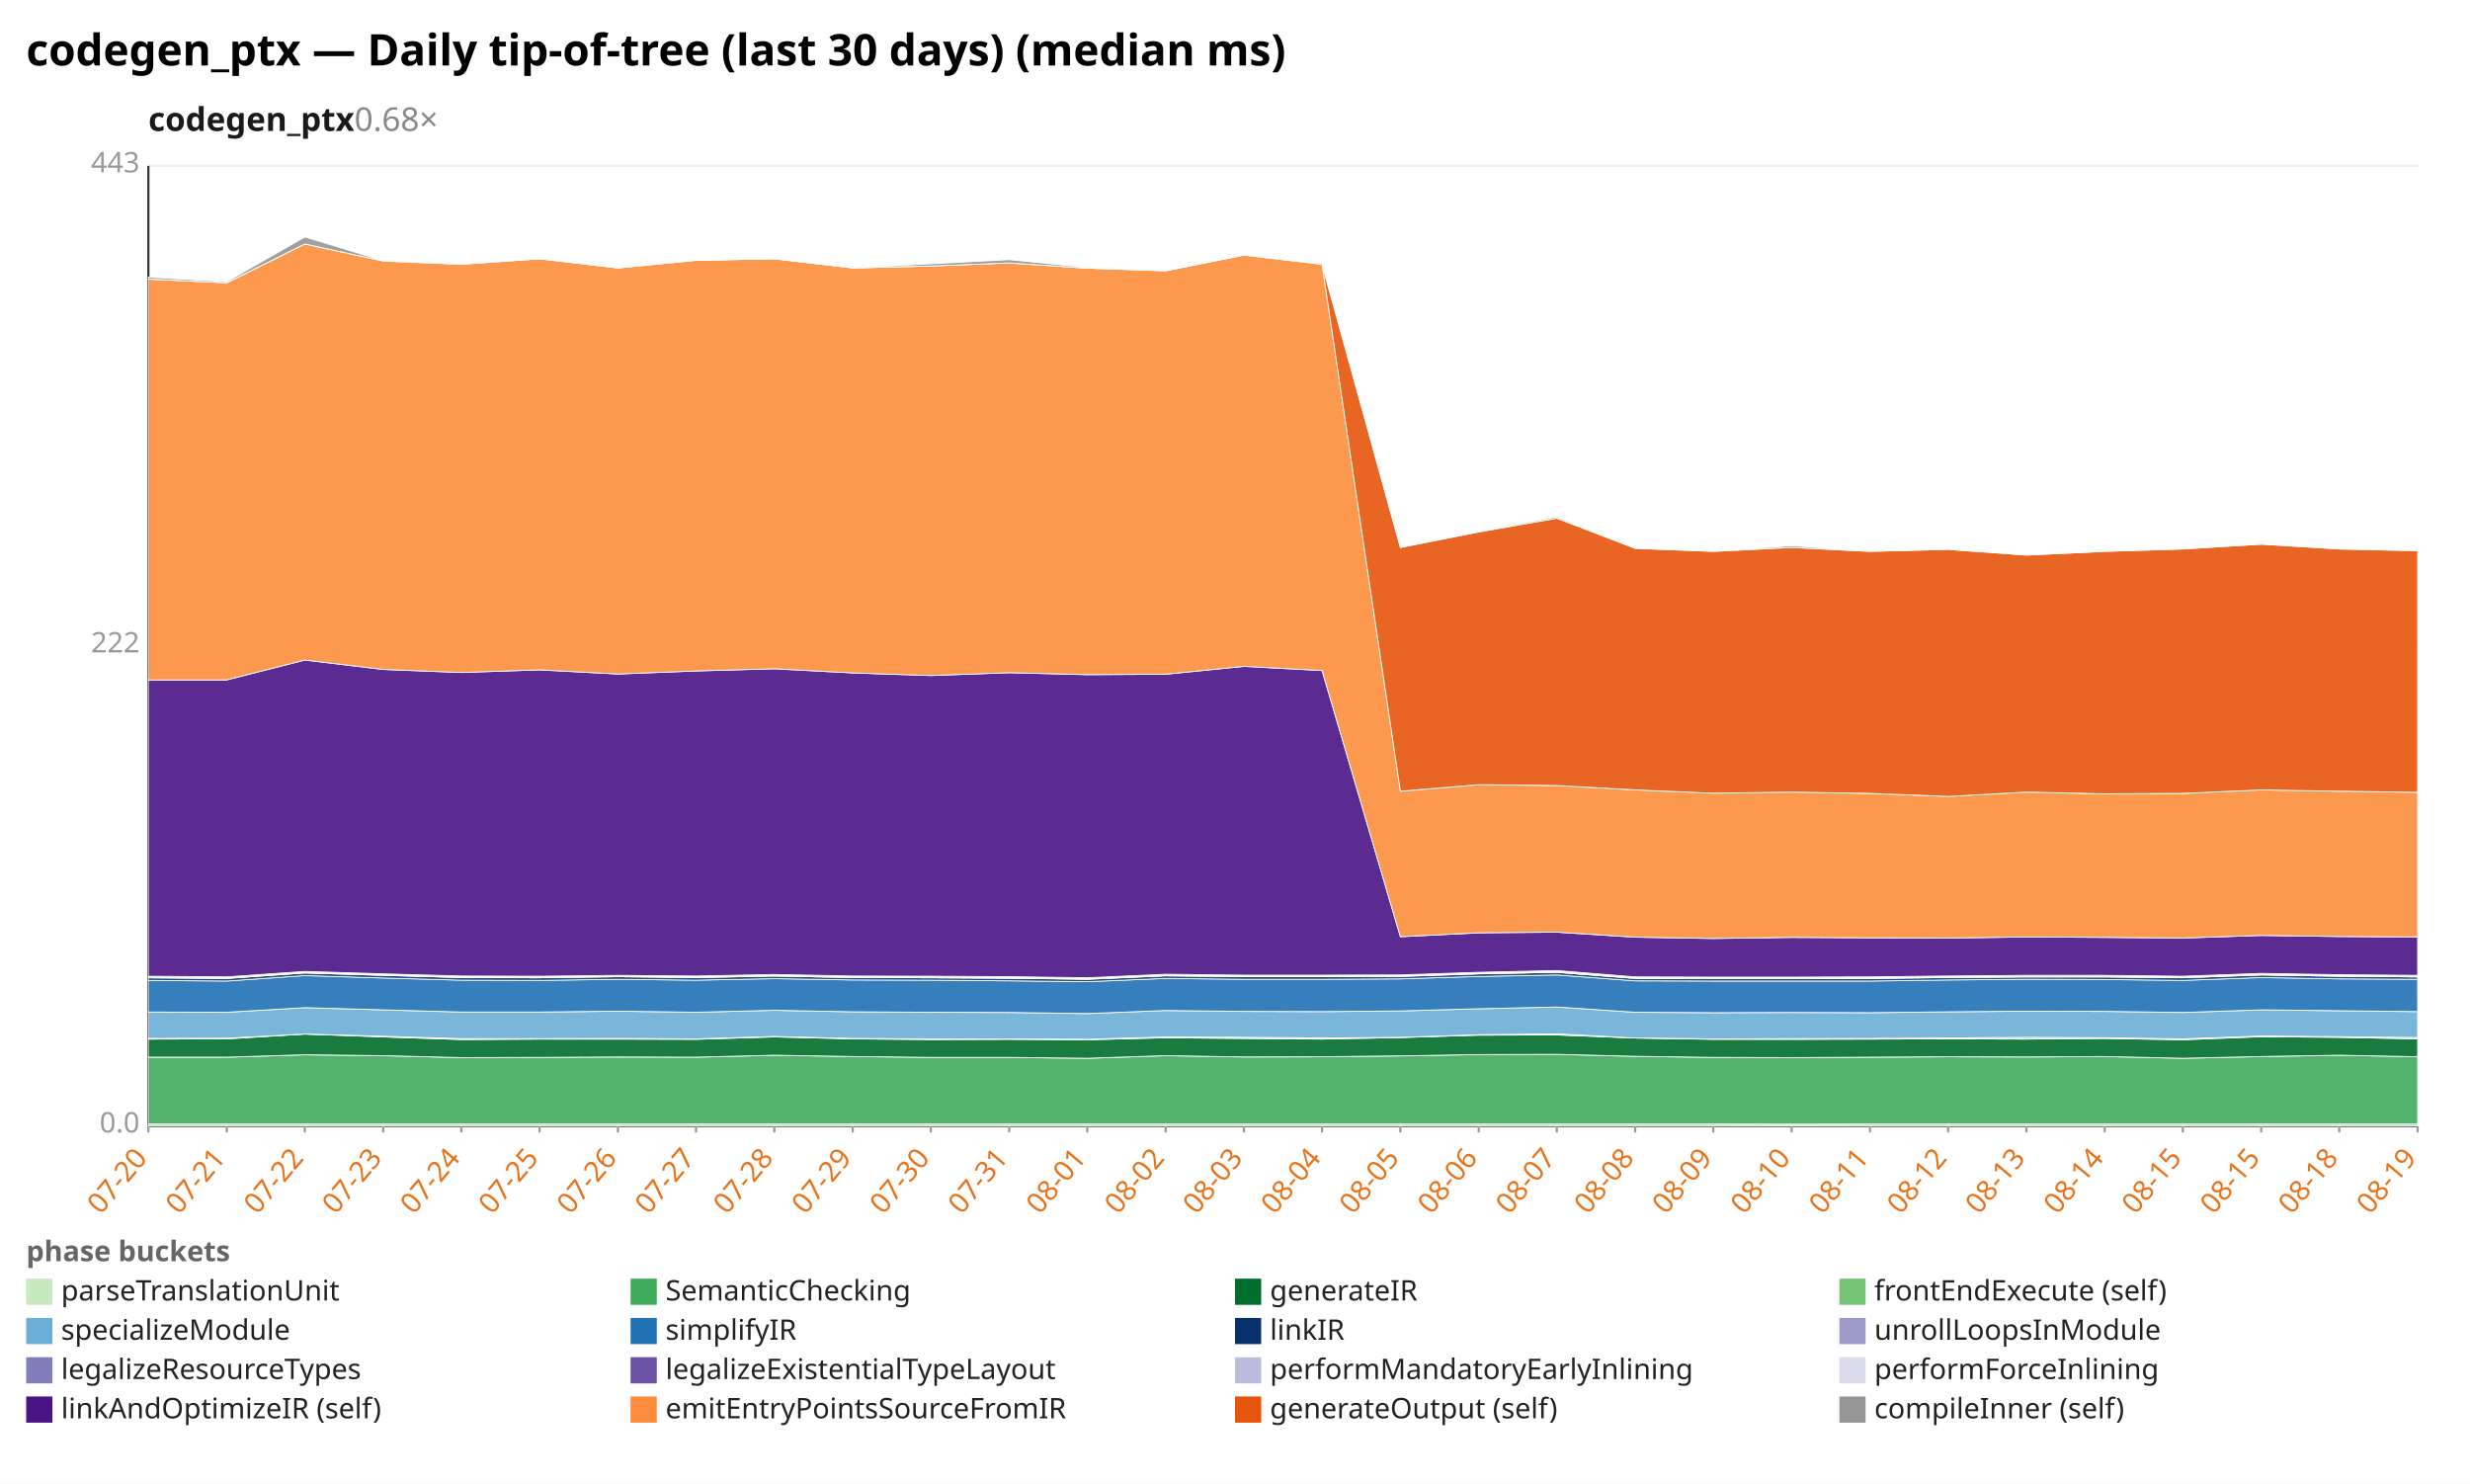
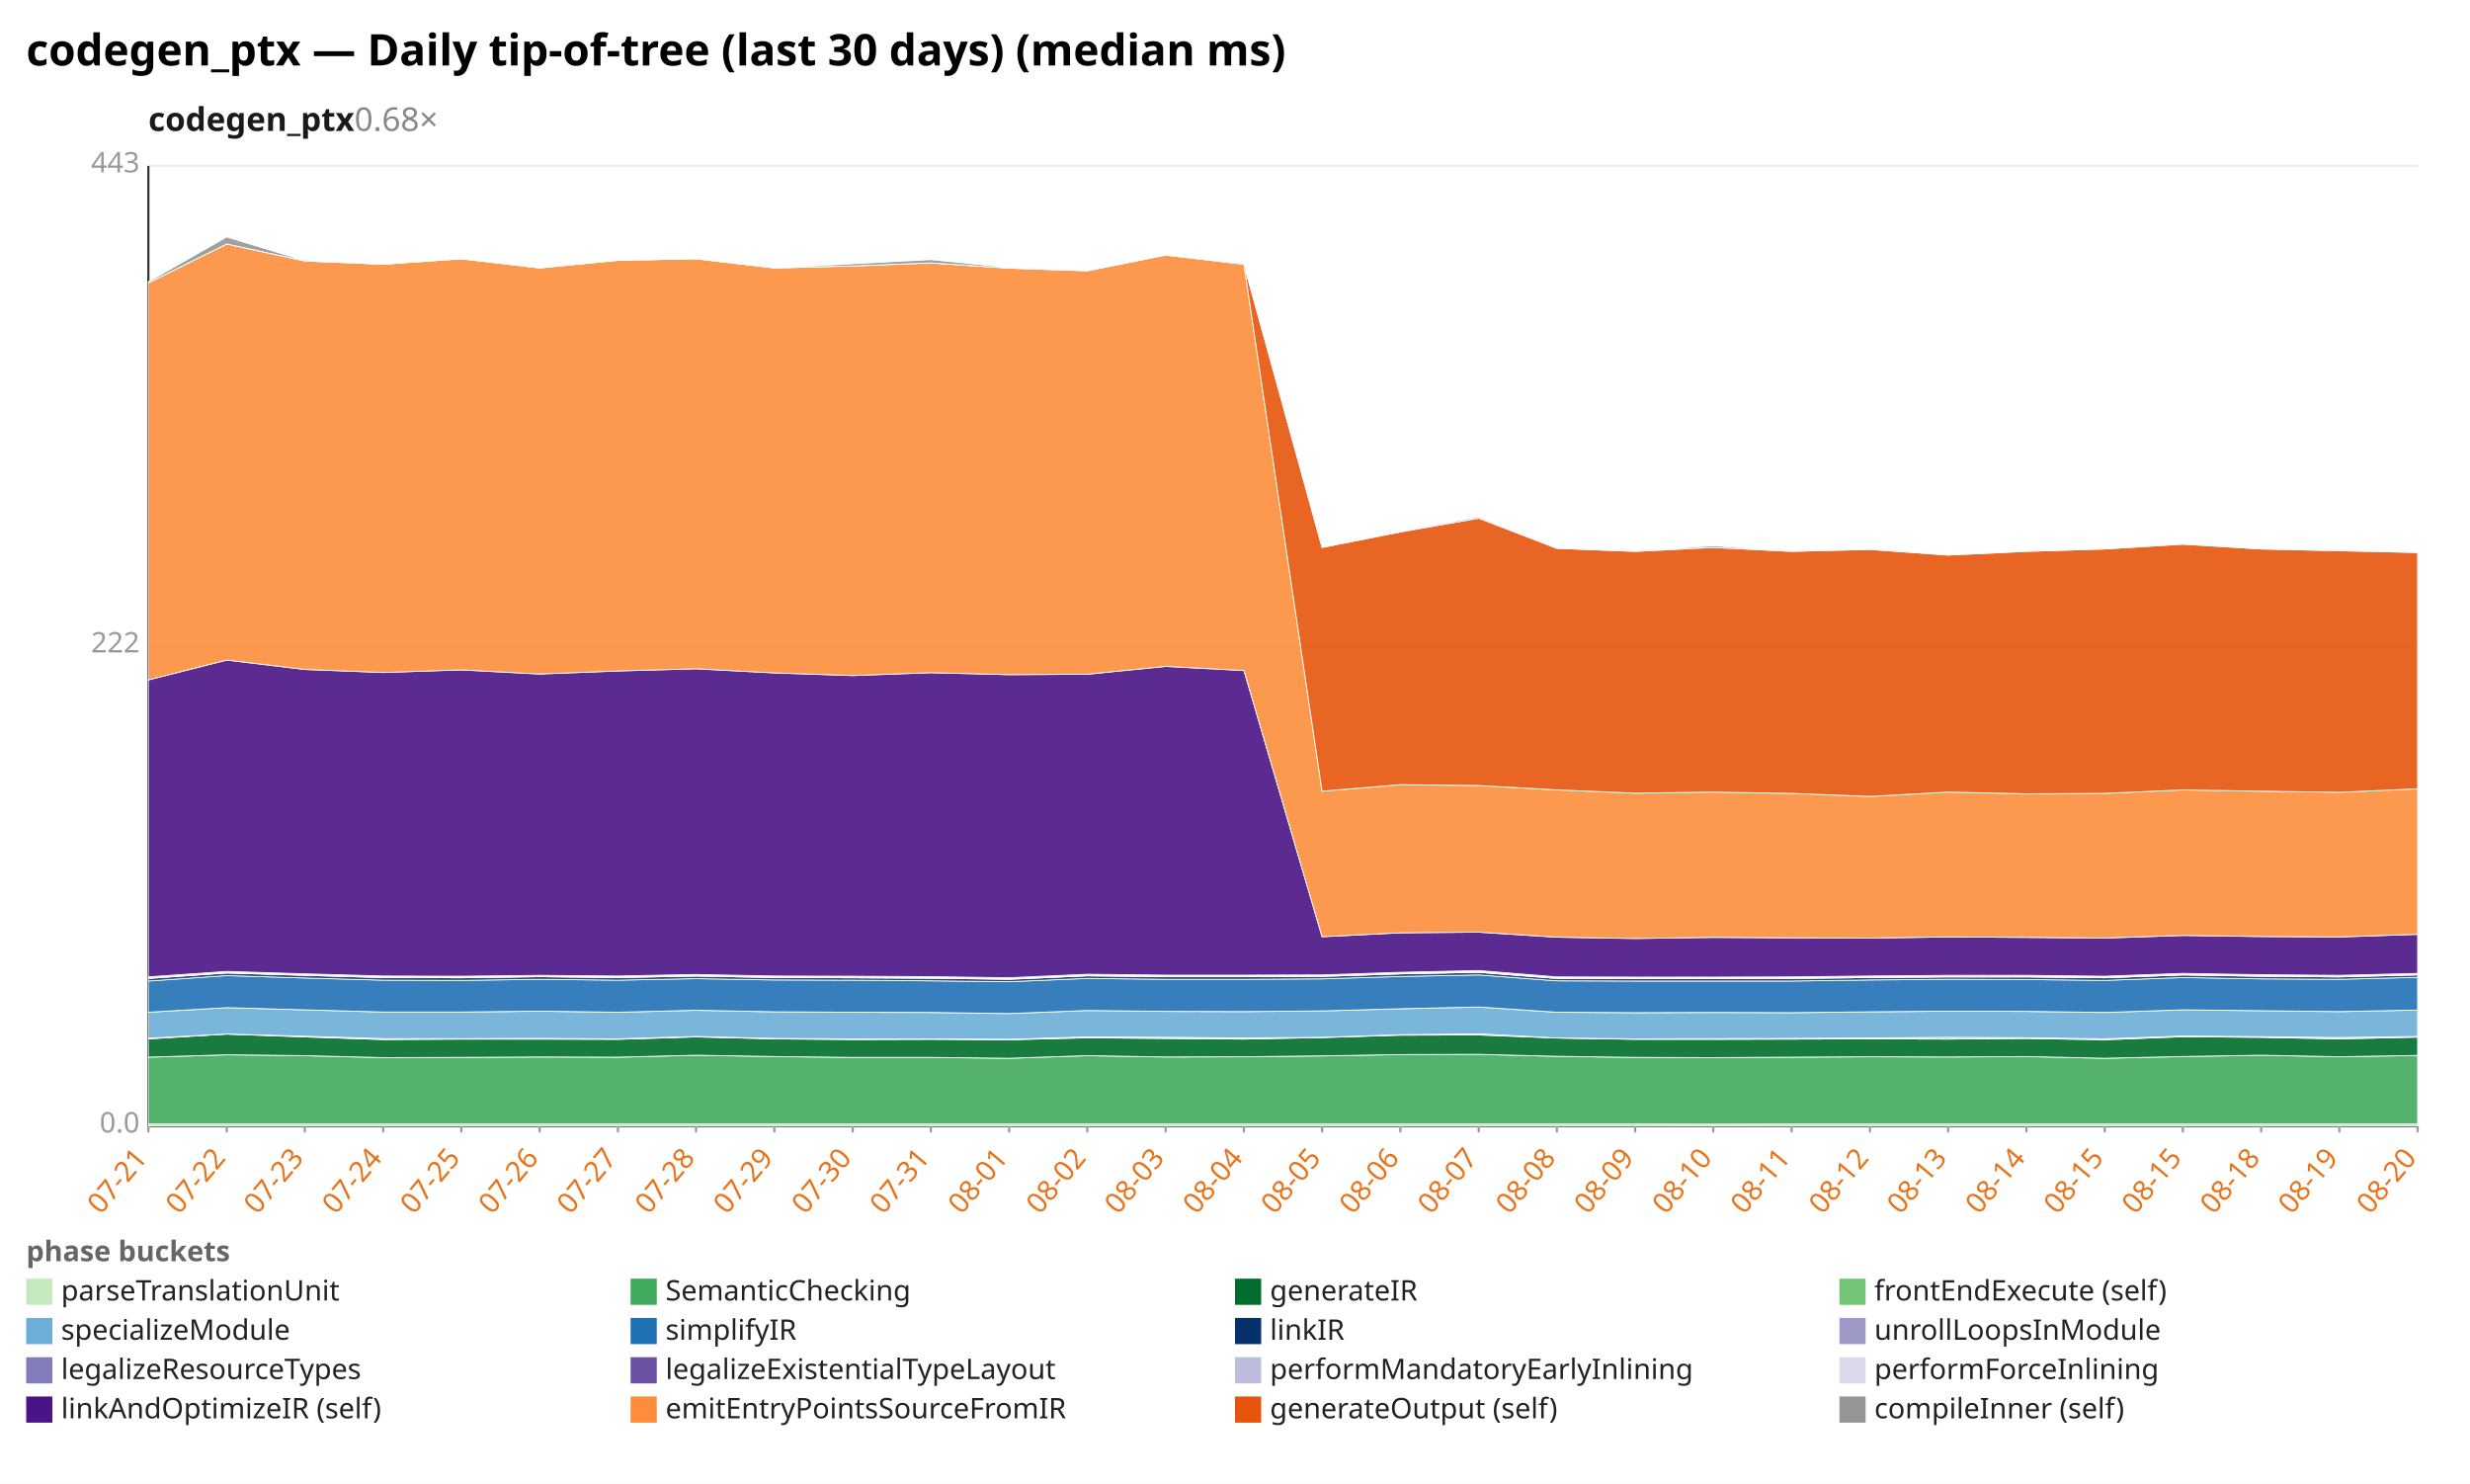
<svg xmlns="http://www.w3.org/2000/svg" width="1132" height="680" viewBox="0 0 1132 680" preserveAspectRatio="xMidYMid meet" font-family="sans-serif" font-size="13">
  <rect width="1132" height="680" fill="white" />
  <text x="12" y="30" font-size="20" font-weight="bold">codegen_ptx — Daily tip-of-tree (last 30 days) (median ms)</text>
  <text x="68" y="60" font-size="15" font-weight="600" fill="#1a1a1a">codegen_ptx<tspan fill="#888" font-weight="400" text-decoration="none">  0.68×</tspan>
  </text>
  <line x1="68.0" y1="516.0" x2="1108.0" y2="516.0" stroke="#eee" />
  <text x="64.0" y="519.0" text-anchor="end" fill="#999">0.0</text>
  <line x1="68.0" y1="296.0" x2="1108.0" y2="296.0" stroke="#eee" />
  <text x="64.0" y="299.0" text-anchor="end" fill="#999">222</text>
  <line x1="68.0" y1="76.0" x2="1108.0" y2="76.0" stroke="#eee" />
  <text x="64.0" y="79.0" text-anchor="end" fill="#999">443</text>
  <line x1="68.0" y1="76.0" x2="68.0" y2="516.0" stroke="#333" />
  <line x1="68.0" y1="516.0" x2="1108.0" y2="516.0" stroke="#333" />
  <line x1="68.0" y1="516.0" x2="68.0" y2="519.0" stroke="#999" />
-   <text x="68.0" y="531.0" text-anchor="end" fill="#e8731a" transform="rotate(-50 68.0 531.0)">07-20</text>
+   <text x="68.0" y="531.0" text-anchor="end" fill="#e8731a" transform="rotate(-50 68.0 531.0)">07-21</text>
  <line x1="103.9" y1="516.0" x2="103.9" y2="519.0" stroke="#999" />
-   <text x="103.9" y="531.0" text-anchor="end" fill="#e8731a" transform="rotate(-50 103.9 531.0)">07-21</text>
+   <text x="103.9" y="531.0" text-anchor="end" fill="#e8731a" transform="rotate(-50 103.9 531.0)">07-22</text>
  <line x1="139.7" y1="516.0" x2="139.7" y2="519.0" stroke="#999" />
-   <text x="139.7" y="531.0" text-anchor="end" fill="#e8731a" transform="rotate(-50 139.7 531.0)">07-22</text>
+   <text x="139.7" y="531.0" text-anchor="end" fill="#e8731a" transform="rotate(-50 139.7 531.0)">07-23</text>
  <line x1="175.6" y1="516.0" x2="175.6" y2="519.0" stroke="#999" />
-   <text x="175.6" y="531.0" text-anchor="end" fill="#e8731a" transform="rotate(-50 175.6 531.0)">07-23</text>
+   <text x="175.6" y="531.0" text-anchor="end" fill="#e8731a" transform="rotate(-50 175.6 531.0)">07-24</text>
  <line x1="211.4" y1="516.0" x2="211.4" y2="519.0" stroke="#999" />
-   <text x="211.4" y="531.0" text-anchor="end" fill="#e8731a" transform="rotate(-50 211.4 531.0)">07-24</text>
+   <text x="211.4" y="531.0" text-anchor="end" fill="#e8731a" transform="rotate(-50 211.4 531.0)">07-25</text>
  <line x1="247.3" y1="516.0" x2="247.3" y2="519.0" stroke="#999" />
-   <text x="247.3" y="531.0" text-anchor="end" fill="#e8731a" transform="rotate(-50 247.3 531.0)">07-25</text>
+   <text x="247.3" y="531.0" text-anchor="end" fill="#e8731a" transform="rotate(-50 247.3 531.0)">07-26</text>
  <line x1="283.2" y1="516.0" x2="283.2" y2="519.0" stroke="#999" />
-   <text x="283.2" y="531.0" text-anchor="end" fill="#e8731a" transform="rotate(-50 283.2 531.0)">07-26</text>
+   <text x="283.2" y="531.0" text-anchor="end" fill="#e8731a" transform="rotate(-50 283.2 531.0)">07-27</text>
  <line x1="319.0" y1="516.0" x2="319.0" y2="519.0" stroke="#999" />
-   <text x="319.0" y="531.0" text-anchor="end" fill="#e8731a" transform="rotate(-50 319.0 531.0)">07-27</text>
+   <text x="319.0" y="531.0" text-anchor="end" fill="#e8731a" transform="rotate(-50 319.0 531.0)">07-28</text>
  <line x1="354.9" y1="516.0" x2="354.9" y2="519.0" stroke="#999" />
-   <text x="354.9" y="531.0" text-anchor="end" fill="#e8731a" transform="rotate(-50 354.9 531.0)">07-28</text>
+   <text x="354.9" y="531.0" text-anchor="end" fill="#e8731a" transform="rotate(-50 354.9 531.0)">07-29</text>
  <line x1="390.8" y1="516.0" x2="390.8" y2="519.0" stroke="#999" />
-   <text x="390.8" y="531.0" text-anchor="end" fill="#e8731a" transform="rotate(-50 390.8 531.0)">07-29</text>
+   <text x="390.8" y="531.0" text-anchor="end" fill="#e8731a" transform="rotate(-50 390.8 531.0)">07-30</text>
  <line x1="426.6" y1="516.0" x2="426.6" y2="519.0" stroke="#999" />
-   <text x="426.6" y="531.0" text-anchor="end" fill="#e8731a" transform="rotate(-50 426.6 531.0)">07-30</text>
+   <text x="426.6" y="531.0" text-anchor="end" fill="#e8731a" transform="rotate(-50 426.6 531.0)">07-31</text>
  <line x1="462.5" y1="516.0" x2="462.5" y2="519.0" stroke="#999" />
-   <text x="462.5" y="531.0" text-anchor="end" fill="#e8731a" transform="rotate(-50 462.5 531.0)">07-31</text>
+   <text x="462.5" y="531.0" text-anchor="end" fill="#e8731a" transform="rotate(-50 462.5 531.0)">08-01</text>
  <line x1="498.3" y1="516.0" x2="498.3" y2="519.0" stroke="#999" />
-   <text x="498.3" y="531.0" text-anchor="end" fill="#e8731a" transform="rotate(-50 498.3 531.0)">08-01</text>
+   <text x="498.3" y="531.0" text-anchor="end" fill="#e8731a" transform="rotate(-50 498.3 531.0)">08-02</text>
  <line x1="534.2" y1="516.0" x2="534.2" y2="519.0" stroke="#999" />
-   <text x="534.2" y="531.0" text-anchor="end" fill="#e8731a" transform="rotate(-50 534.2 531.0)">08-02</text>
+   <text x="534.2" y="531.0" text-anchor="end" fill="#e8731a" transform="rotate(-50 534.2 531.0)">08-03</text>
  <line x1="570.1" y1="516.0" x2="570.1" y2="519.0" stroke="#999" />
-   <text x="570.1" y="531.0" text-anchor="end" fill="#e8731a" transform="rotate(-50 570.1 531.0)">08-03</text>
+   <text x="570.1" y="531.0" text-anchor="end" fill="#e8731a" transform="rotate(-50 570.1 531.0)">08-04</text>
  <line x1="605.9" y1="516.0" x2="605.9" y2="519.0" stroke="#999" />
-   <text x="605.9" y="531.0" text-anchor="end" fill="#e8731a" transform="rotate(-50 605.9 531.0)">08-04</text>
+   <text x="605.9" y="531.0" text-anchor="end" fill="#e8731a" transform="rotate(-50 605.9 531.0)">08-05</text>
  <line x1="641.8" y1="516.0" x2="641.8" y2="519.0" stroke="#999" />
-   <text x="641.8" y="531.0" text-anchor="end" fill="#e8731a" transform="rotate(-50 641.8 531.0)">08-05</text>
+   <text x="641.8" y="531.0" text-anchor="end" fill="#e8731a" transform="rotate(-50 641.8 531.0)">08-06</text>
  <line x1="677.7" y1="516.0" x2="677.7" y2="519.0" stroke="#999" />
-   <text x="677.7" y="531.0" text-anchor="end" fill="#e8731a" transform="rotate(-50 677.7 531.0)">08-06</text>
+   <text x="677.7" y="531.0" text-anchor="end" fill="#e8731a" transform="rotate(-50 677.7 531.0)">08-07</text>
  <line x1="713.5" y1="516.0" x2="713.5" y2="519.0" stroke="#999" />
-   <text x="713.5" y="531.0" text-anchor="end" fill="#e8731a" transform="rotate(-50 713.5 531.0)">08-07</text>
+   <text x="713.5" y="531.0" text-anchor="end" fill="#e8731a" transform="rotate(-50 713.5 531.0)">08-08</text>
  <line x1="749.4" y1="516.0" x2="749.4" y2="519.0" stroke="#999" />
-   <text x="749.4" y="531.0" text-anchor="end" fill="#e8731a" transform="rotate(-50 749.4 531.0)">08-08</text>
+   <text x="749.4" y="531.0" text-anchor="end" fill="#e8731a" transform="rotate(-50 749.4 531.0)">08-09</text>
  <line x1="785.2" y1="516.0" x2="785.2" y2="519.0" stroke="#999" />
-   <text x="785.2" y="531.0" text-anchor="end" fill="#e8731a" transform="rotate(-50 785.2 531.0)">08-09</text>
+   <text x="785.2" y="531.0" text-anchor="end" fill="#e8731a" transform="rotate(-50 785.2 531.0)">08-10</text>
  <line x1="821.1" y1="516.0" x2="821.1" y2="519.0" stroke="#999" />
-   <text x="821.1" y="531.0" text-anchor="end" fill="#e8731a" transform="rotate(-50 821.1 531.0)">08-10</text>
+   <text x="821.1" y="531.0" text-anchor="end" fill="#e8731a" transform="rotate(-50 821.1 531.0)">08-11</text>
  <line x1="857.0" y1="516.0" x2="857.0" y2="519.0" stroke="#999" />
-   <text x="857.0" y="531.0" text-anchor="end" fill="#e8731a" transform="rotate(-50 857.0 531.0)">08-11</text>
+   <text x="857.0" y="531.0" text-anchor="end" fill="#e8731a" transform="rotate(-50 857.0 531.0)">08-12</text>
  <line x1="892.8" y1="516.0" x2="892.8" y2="519.0" stroke="#999" />
-   <text x="892.8" y="531.0" text-anchor="end" fill="#e8731a" transform="rotate(-50 892.8 531.0)">08-12</text>
+   <text x="892.8" y="531.0" text-anchor="end" fill="#e8731a" transform="rotate(-50 892.8 531.0)">08-13</text>
  <line x1="928.7" y1="516.0" x2="928.7" y2="519.0" stroke="#999" />
-   <text x="928.7" y="531.0" text-anchor="end" fill="#e8731a" transform="rotate(-50 928.7 531.0)">08-13</text>
+   <text x="928.7" y="531.0" text-anchor="end" fill="#e8731a" transform="rotate(-50 928.7 531.0)">08-14</text>
  <line x1="964.6" y1="516.0" x2="964.6" y2="519.0" stroke="#999" />
-   <text x="964.6" y="531.0" text-anchor="end" fill="#e8731a" transform="rotate(-50 964.6 531.0)">08-14</text>
+   <text x="964.6" y="531.0" text-anchor="end" fill="#e8731a" transform="rotate(-50 964.6 531.0)">08-15</text>
  <line x1="1000.4" y1="516.0" x2="1000.4" y2="519.0" stroke="#999" />
  <text x="1000.4" y="531.0" text-anchor="end" fill="#e8731a" transform="rotate(-50 1000.4 531.0)">08-15</text>
  <line x1="1036.3" y1="516.0" x2="1036.3" y2="519.0" stroke="#999" />
-   <text x="1036.3" y="531.0" text-anchor="end" fill="#e8731a" transform="rotate(-50 1036.3 531.0)">08-15</text>
+   <text x="1036.3" y="531.0" text-anchor="end" fill="#e8731a" transform="rotate(-50 1036.3 531.0)">08-18</text>
  <line x1="1072.1" y1="516.0" x2="1072.1" y2="519.0" stroke="#999" />
-   <text x="1072.1" y="531.0" text-anchor="end" fill="#e8731a" transform="rotate(-50 1072.1 531.0)">08-18</text>
+   <text x="1072.1" y="531.0" text-anchor="end" fill="#e8731a" transform="rotate(-50 1072.1 531.0)">08-19</text>
  <line x1="1108.0" y1="516.0" x2="1108.0" y2="519.0" stroke="#999" />
-   <text x="1108.0" y="531.0" text-anchor="end" fill="#e8731a" transform="rotate(-50 1108.0 531.0)">08-19</text>
-   <polygon points="68.0,515.1 103.9,515.1 139.7,515.1 175.6,515.1 211.4,515.1 247.3,515.1 283.2,515.1 319.0,515.1 354.9,515.1 390.8,515.1 426.6,515.1 462.5,515.1 498.3,515.1 534.2,515.1 570.1,515.1 605.9,515.1 641.8,515.1 677.7,515.1 713.5,515.1 749.4,515.1 785.2,515.1 821.1,515.2 857.0,515.1 892.8,515.1 928.7,515.1 964.6,515.1 1000.4,515.1 1036.3,515.1 1072.1,515.1 1108.0,515.1 1108.0,516.0 1072.1,516.0 1036.3,516.0 1000.4,516.0 964.6,516.0 928.7,516.0 892.8,516.0 857.0,516.0 821.1,516.0 785.2,516.0 749.4,516.0 713.5,516.0 677.7,516.0 641.8,516.0 605.9,516.0 570.1,516.0 534.2,516.0 498.3,516.0 462.5,516.0 426.6,516.0 390.8,516.0 354.9,516.0 319.0,516.0 283.2,516.0 247.3,516.0 211.4,516.0 175.6,516.0 139.7,516.0 103.9,516.0 68.0,516.0" fill="#c7e9c0" fill-opacity="0.9" stroke="#fff" stroke-width="0.4" />
-   <polygon points="68.0,484.5 103.9,484.5 139.7,483.4 175.6,483.8 211.4,484.7 247.3,484.6 283.2,484.4 319.0,484.5 354.9,483.6 390.8,484.2 426.6,484.6 462.5,484.6 498.3,485.0 534.2,483.8 570.1,484.4 605.9,484.3 641.8,483.9 677.7,483.3 713.5,483.2 749.4,484.1 785.2,484.6 821.1,484.7 857.0,484.5 892.8,484.3 928.7,484.4 964.6,484.2 1000.4,485.0 1036.3,484.2 1072.1,483.6 1108.0,484.3 1108.0,515.1 1072.1,515.1 1036.3,515.1 1000.4,515.1 964.6,515.1 928.7,515.1 892.8,515.1 857.0,515.1 821.1,515.2 785.2,515.1 749.4,515.1 713.5,515.1 677.7,515.1 641.8,515.1 605.9,515.1 570.1,515.1 534.2,515.1 498.3,515.1 462.5,515.1 426.6,515.1 390.8,515.1 354.9,515.1 319.0,515.1 283.2,515.1 247.3,515.1 211.4,515.1 175.6,515.1 139.7,515.1 103.9,515.1 68.0,515.1" fill="#41ab5d" fill-opacity="0.9" stroke="#fff" stroke-width="0.4" />
-   <polygon points="68.0,476.2 103.9,476.1 139.7,473.9 175.6,475.2 211.4,476.4 247.3,476.2 283.2,476.2 319.0,476.3 354.9,475.2 390.8,476.1 426.6,476.4 462.5,476.3 498.3,476.5 534.2,475.6 570.1,475.9 605.9,476.2 641.8,475.5 677.7,474.4 713.5,474.3 749.4,475.7 785.2,476.3 821.1,476.3 857.0,476.2 892.8,476.1 928.7,476.2 964.6,475.9 1000.4,476.5 1036.3,475.1 1072.1,475.4 1108.0,476.1 1108.0,484.3 1072.1,483.6 1036.3,484.2 1000.4,485.0 964.6,484.2 928.7,484.4 892.8,484.3 857.0,484.5 821.1,484.7 785.2,484.6 749.4,484.1 713.5,483.2 677.7,483.3 641.8,483.9 605.9,484.3 570.1,484.4 534.2,483.8 498.3,485.0 462.5,484.6 426.6,484.6 390.8,484.2 354.9,483.6 319.0,484.5 283.2,484.4 247.3,484.6 211.4,484.7 175.6,483.8 139.7,483.4 103.9,484.5 68.0,484.5" fill="#006d2c" fill-opacity="0.9" stroke="#fff" stroke-width="0.4" />
-   <polygon points="68.0,475.9 103.9,475.8 139.7,473.9 175.6,474.9 211.4,476.0 247.3,476.0 283.2,475.9 319.0,476.1 354.9,475.0 390.8,475.9 426.6,476.1 462.5,476.1 498.3,476.3 534.2,475.2 570.1,475.4 605.9,475.7 641.8,475.4 677.7,474.2 713.5,473.8 749.4,475.7 785.2,476.1 821.1,476.0 857.0,475.9 892.8,475.7 928.7,475.4 964.6,475.6 1000.4,476.1 1036.3,474.8 1072.1,475.1 1108.0,475.5 1108.0,476.1 1072.1,475.4 1036.3,475.1 1000.4,476.5 964.6,475.9 928.7,476.2 892.8,476.1 857.0,476.2 821.1,476.3 785.2,476.3 749.4,475.7 713.5,474.3 677.7,474.4 641.8,475.5 605.9,476.2 570.1,475.9 534.2,475.6 498.3,476.5 462.5,476.3 426.6,476.4 390.8,476.1 354.9,475.2 319.0,476.3 283.2,476.2 247.3,476.2 211.4,476.4 175.6,475.2 139.7,473.9 103.9,476.1 68.0,476.2" fill="#74c476" fill-opacity="0.9" stroke="#fff" stroke-width="0.4" />
-   <polygon points="68.0,463.8 103.9,463.9 139.7,461.8 175.6,462.8 211.4,463.8 247.3,463.8 283.2,463.4 319.0,463.9 354.9,463.0 390.8,463.7 426.6,463.9 462.5,464.0 498.3,464.5 534.2,463.1 570.1,463.5 605.9,463.6 641.8,463.3 677.7,462.3 713.5,461.5 749.4,463.9 785.2,464.1 821.1,464.0 857.0,464.1 892.8,463.7 928.7,463.4 964.6,463.5 1000.4,464.0 1036.3,462.8 1072.1,463.2 1108.0,463.6 1108.0,475.5 1072.1,475.1 1036.3,474.8 1000.4,476.1 964.6,475.6 928.7,475.4 892.8,475.7 857.0,475.9 821.1,476.0 785.2,476.1 749.4,475.7 713.5,473.8 677.7,474.2 641.8,475.4 605.9,475.7 570.1,475.4 534.2,475.2 498.3,476.3 462.5,476.1 426.6,476.1 390.8,475.9 354.9,475.0 319.0,476.1 283.2,475.9 247.3,476.0 211.4,476.0 175.6,474.9 139.7,473.9 103.9,475.8 68.0,475.9" fill="#6baed6" fill-opacity="0.9" stroke="#fff" stroke-width="0.4" />
-   <polygon points="68.0,449.3 103.9,449.6 139.7,447.1 175.6,448.2 211.4,449.2 247.3,449.3 283.2,448.8 319.0,449.2 354.9,448.5 390.8,449.1 426.6,449.2 462.5,449.5 498.3,449.9 534.2,448.4 570.1,448.8 605.9,448.8 641.8,448.6 677.7,447.5 713.5,446.8 749.4,449.5 785.2,449.6 821.1,449.6 857.0,449.6 892.8,449.1 928.7,448.8 964.6,448.9 1000.4,449.3 1036.3,448.0 1072.1,448.6 1108.0,448.8 1108.0,463.6 1072.1,463.2 1036.3,462.8 1000.4,464.0 964.6,463.5 928.7,463.4 892.8,463.7 857.0,464.1 821.1,464.0 785.2,464.1 749.4,463.9 713.5,461.5 677.7,462.3 641.8,463.3 605.9,463.6 570.1,463.5 534.2,463.1 498.3,464.5 462.5,464.0 426.6,463.9 390.8,463.7 354.9,463.0 319.0,463.9 283.2,463.4 247.3,463.8 211.4,463.8 175.6,462.8 139.7,461.8 103.9,463.9 68.0,463.8" fill="#2171b5" fill-opacity="0.9" stroke="#fff" stroke-width="0.4" />
-   <polygon points="68.0,448.1 103.9,448.4 139.7,445.9 175.6,447.0 211.4,448.0 247.3,448.1 283.2,447.6 319.0,448.0 354.9,447.3 390.8,448.0 426.6,448.1 462.5,448.3 498.3,448.8 534.2,447.2 570.1,447.6 605.9,447.6 641.8,447.5 677.7,446.3 713.5,445.6 749.4,448.4 785.2,448.5 821.1,448.5 857.0,448.4 892.8,448.0 928.7,447.7 964.6,447.7 1000.4,448.1 1036.3,446.8 1072.1,447.4 1108.0,447.7 1108.0,448.8 1072.1,448.6 1036.3,448.0 1000.4,449.3 964.6,448.9 928.7,448.8 892.8,449.1 857.0,449.6 821.1,449.6 785.2,449.6 749.4,449.5 713.5,446.8 677.7,447.5 641.8,448.6 605.9,448.8 570.1,448.8 534.2,448.4 498.3,449.9 462.5,449.5 426.6,449.2 390.8,449.1 354.9,448.5 319.0,449.2 283.2,448.8 247.3,449.3 211.4,449.2 175.6,448.2 139.7,447.1 103.9,449.6 68.0,449.3" fill="#08306b" fill-opacity="0.9" stroke="#fff" stroke-width="0.4" />
-   <polygon points="68.0,448.1 103.9,448.4 139.7,445.9 175.6,446.9 211.4,448.0 247.3,448.1 283.2,447.6 319.0,448.0 354.9,447.3 390.8,448.0 426.6,448.1 462.5,448.3 498.3,448.7 534.2,447.2 570.1,447.6 605.9,447.6 641.8,447.4 677.7,446.3 713.5,445.6 749.4,448.4 785.2,448.4 821.1,448.5 857.0,448.4 892.8,448.0 928.7,447.7 964.6,447.7 1000.4,448.1 1036.3,446.8 1072.1,447.4 1108.0,447.7 1108.0,447.7 1072.1,447.4 1036.3,446.8 1000.4,448.1 964.6,447.7 928.7,447.7 892.8,448.0 857.0,448.4 821.1,448.5 785.2,448.5 749.4,448.4 713.5,445.6 677.7,446.3 641.8,447.5 605.9,447.6 570.1,447.6 534.2,447.2 498.3,448.8 462.5,448.3 426.6,448.1 390.8,448.0 354.9,447.3 319.0,448.0 283.2,447.6 247.3,448.1 211.4,448.0 175.6,447.0 139.7,445.9 103.9,448.4 68.0,448.1" fill="#9e9ac8" fill-opacity="0.9" stroke="#fff" stroke-width="0.4" />
-   <polygon points="68.0,447.6 103.9,447.9 139.7,445.4 175.6,446.5 211.4,447.6 247.3,447.7 283.2,447.2 319.0,447.6 354.9,446.9 390.8,447.5 426.6,447.6 462.5,447.9 498.3,448.3 534.2,446.8 570.1,447.2 605.9,447.2 641.8,447.0 677.7,445.9 713.5,445.1 749.4,448.0 785.2,448.0 821.1,448.0 857.0,448.0 892.8,447.6 928.7,447.2 964.6,447.2 1000.4,447.7 1036.3,446.4 1072.1,447.0 1108.0,447.2 1108.0,447.7 1072.1,447.4 1036.3,446.8 1000.4,448.1 964.6,447.7 928.7,447.7 892.8,448.0 857.0,448.4 821.1,448.5 785.2,448.4 749.4,448.4 713.5,445.6 677.7,446.3 641.8,447.4 605.9,447.6 570.1,447.6 534.2,447.2 498.3,448.7 462.5,448.3 426.6,448.1 390.8,448.0 354.9,447.3 319.0,448.0 283.2,447.6 247.3,448.1 211.4,448.0 175.6,446.9 139.7,445.9 103.9,448.4 68.0,448.1" fill="#bcbddc" fill-opacity="0.9" stroke="#fff" stroke-width="0.4" />
-   <polygon points="68.0,447.4 103.9,447.7 139.7,445.2 175.6,446.3 211.4,447.3 247.3,447.4 283.2,447.0 319.0,447.3 354.9,446.6 390.8,447.3 426.6,447.4 462.5,447.6 498.3,448.1 534.2,446.5 570.1,446.9 605.9,446.9 641.8,446.8 677.7,445.6 713.5,444.8 749.4,447.7 785.2,447.8 821.1,447.8 857.0,447.7 892.8,447.3 928.7,447.0 964.6,447.0 1000.4,447.4 1036.3,446.1 1072.1,446.7 1108.0,447.0 1108.0,447.2 1072.1,447.0 1036.3,446.4 1000.4,447.7 964.6,447.2 928.7,447.2 892.8,447.6 857.0,448.0 821.1,448.0 785.2,448.0 749.4,448.0 713.5,445.1 677.7,445.9 641.8,447.0 605.9,447.2 570.1,447.2 534.2,446.8 498.3,448.3 462.5,447.9 426.6,447.6 390.8,447.5 354.9,446.9 319.0,447.6 283.2,447.2 247.3,447.7 211.4,447.6 175.6,446.5 139.7,445.4 103.9,447.9 68.0,447.6" fill="#dadaeb" fill-opacity="0.9" stroke="#fff" stroke-width="0.4" />
-   <polygon points="68.0,311.6 103.9,311.6 139.7,302.5 175.6,306.8 211.4,308.2 247.3,307.0 283.2,308.9 319.0,307.5 354.9,306.5 390.8,308.4 426.6,309.6 462.5,308.3 498.3,309.2 534.2,309.0 570.1,305.4 605.9,307.3 641.8,429.3 677.7,427.5 713.5,427.2 749.4,429.5 785.2,430.1 821.1,429.6 857.0,429.8 892.8,429.9 928.7,429.4 964.6,429.6 1000.4,429.9 1036.3,428.7 1072.1,429.2 1108.0,429.4 1108.0,447.0 1072.1,446.7 1036.3,446.1 1000.4,447.4 964.6,447.0 928.7,447.0 892.8,447.3 857.0,447.7 821.1,447.8 785.2,447.8 749.4,447.7 713.5,444.8 677.7,445.6 641.8,446.8 605.9,446.9 570.1,446.9 534.2,446.5 498.3,448.1 462.5,447.6 426.6,447.4 390.8,447.3 354.9,446.6 319.0,447.3 283.2,447.0 247.3,447.4 211.4,447.3 175.6,446.3 139.7,445.2 103.9,447.7 68.0,447.4" fill="#4a1486" fill-opacity="0.9" stroke="#fff" stroke-width="0.4" />
-   <polygon points="68.0,127.9 103.9,129.6 139.7,111.8 175.6,119.6 211.4,121.1 247.3,118.6 283.2,122.8 319.0,119.3 354.9,118.6 390.8,122.8 426.6,121.9 462.5,120.5 498.3,122.9 534.2,124.1 570.1,116.9 605.9,121.1 641.8,362.6 677.7,359.6 713.5,360.0 749.4,362.0 785.2,363.5 821.1,363.0 857.0,363.6 892.8,365.0 928.7,363.0 964.6,363.8 1000.4,363.6 1036.3,362.0 1072.1,362.6 1108.0,363.1 1108.0,429.4 1072.1,429.2 1036.3,428.7 1000.4,429.9 964.6,429.6 928.7,429.4 892.8,429.9 857.0,429.8 821.1,429.6 785.2,430.1 749.4,429.5 713.5,427.2 677.7,427.5 641.8,429.3 605.9,307.3 570.1,305.4 534.2,309.0 498.3,309.2 462.5,308.3 426.6,309.6 390.8,308.4 354.9,306.5 319.0,307.5 283.2,308.9 247.3,307.0 211.4,308.2 175.6,306.8 139.7,302.5 103.9,311.6 68.0,311.6" fill="#fd8d3c" fill-opacity="0.9" stroke="#fff" stroke-width="0.4" />
-   <polygon points="68.0,127.9 103.9,129.6 139.7,111.8 175.6,119.6 211.4,121.1 247.3,118.6 283.2,122.8 319.0,119.3 354.9,118.6 390.8,122.8 426.6,121.9 462.5,120.5 498.3,122.9 534.2,124.1 570.1,116.9 605.9,121.1 641.8,250.9 677.7,243.8 713.5,237.5 749.4,251.3 785.2,252.7 821.1,250.9 857.0,252.7 892.8,251.8 928.7,254.4 964.6,252.7 1000.4,251.6 1036.3,249.4 1072.1,251.6 1108.0,252.4 1108.0,363.1 1072.1,362.6 1036.3,362.0 1000.4,363.6 964.6,363.8 928.7,363.0 892.8,365.0 857.0,363.6 821.1,363.0 785.2,363.5 749.4,362.0 713.5,360.0 677.7,359.6 641.8,362.6 605.9,121.1 570.1,116.9 534.2,124.1 498.3,122.9 462.5,120.5 426.6,121.9 390.8,122.8 354.9,118.6 319.0,119.3 283.2,122.8 247.3,118.6 211.4,121.1 175.6,119.6 139.7,111.8 103.9,129.6 68.0,127.9" fill="#e6550d" fill-opacity="0.9" stroke="#fff" stroke-width="0.4" />
-   <polygon points="68.0,127.0 103.9,129.1 139.7,108.6 175.6,119.5 211.4,121.0 247.3,118.6 283.2,122.7 319.0,119.3 354.9,118.6 390.8,122.8 426.6,120.9 462.5,119.0 498.3,122.6 534.2,124.1 570.1,116.9 605.9,120.6 641.8,250.8 677.7,243.4 713.5,236.9 749.4,251.3 785.2,252.7 821.1,250.1 857.0,252.7 892.8,251.7 928.7,254.4 964.6,252.6 1000.4,251.6 1036.3,249.3 1072.1,251.6 1108.0,252.1 1108.0,252.4 1072.1,251.6 1036.3,249.4 1000.4,251.6 964.6,252.7 928.7,254.4 892.8,251.8 857.0,252.7 821.1,250.9 785.2,252.7 749.4,251.3 713.5,237.5 677.7,243.8 641.8,250.9 605.9,121.1 570.1,116.9 534.2,124.1 498.3,122.9 462.5,120.5 426.6,121.9 390.8,122.8 354.9,118.6 319.0,119.3 283.2,122.8 247.3,118.6 211.4,121.1 175.6,119.6 139.7,111.8 103.9,129.6 68.0,127.9" fill="#969696" fill-opacity="0.9" stroke="#fff" stroke-width="0.4" />
+   <text x="1108.0" y="531.0" text-anchor="end" fill="#e8731a" transform="rotate(-50 1108.0 531.0)">08-20</text>
+   <polygon points="68.0,515.1 103.9,515.1 139.7,515.1 175.6,515.1 211.4,515.1 247.3,515.1 283.2,515.1 319.0,515.1 354.9,515.1 390.8,515.1 426.6,515.1 462.5,515.1 498.3,515.1 534.2,515.1 570.1,515.1 605.9,515.1 641.8,515.1 677.7,515.1 713.5,515.1 749.4,515.1 785.2,515.2 821.1,515.1 857.0,515.1 892.8,515.1 928.7,515.1 964.6,515.1 1000.4,515.1 1036.3,515.1 1072.1,515.1 1108.0,515.1 1108.0,516.0 1072.1,516.0 1036.3,516.0 1000.4,516.0 964.6,516.0 928.7,516.0 892.8,516.0 857.0,516.0 821.1,516.0 785.2,516.0 749.4,516.0 713.5,516.0 677.7,516.0 641.8,516.0 605.9,516.0 570.1,516.0 534.2,516.0 498.3,516.0 462.5,516.0 426.6,516.0 390.8,516.0 354.9,516.0 319.0,516.0 283.2,516.0 247.3,516.0 211.4,516.0 175.6,516.0 139.7,516.0 103.9,516.0 68.0,516.0" fill="#c7e9c0" fill-opacity="0.9" stroke="#fff" stroke-width="0.4" />
+   <polygon points="68.0,484.5 103.9,483.4 139.7,483.8 175.6,484.7 211.4,484.6 247.3,484.4 283.2,484.5 319.0,483.6 354.9,484.2 390.8,484.6 426.6,484.6 462.5,485.0 498.3,483.8 534.2,484.4 570.1,484.3 605.9,483.9 641.8,483.3 677.7,483.2 713.5,484.1 749.4,484.6 785.2,484.7 821.1,484.5 857.0,484.3 892.8,484.4 928.7,484.2 964.6,485.0 1000.4,484.2 1036.3,483.6 1072.1,484.3 1108.0,483.7 1108.0,515.1 1072.1,515.1 1036.3,515.1 1000.4,515.1 964.6,515.1 928.7,515.1 892.8,515.1 857.0,515.1 821.1,515.1 785.2,515.2 749.4,515.1 713.5,515.1 677.7,515.1 641.8,515.1 605.9,515.1 570.1,515.1 534.2,515.1 498.3,515.1 462.5,515.1 426.6,515.1 390.8,515.1 354.9,515.1 319.0,515.1 283.2,515.1 247.3,515.1 211.4,515.1 175.6,515.1 139.7,515.1 103.9,515.1 68.0,515.1" fill="#41ab5d" fill-opacity="0.9" stroke="#fff" stroke-width="0.4" />
+   <polygon points="68.0,476.1 103.9,473.9 139.7,475.2 175.6,476.4 211.4,476.2 247.3,476.2 283.2,476.3 319.0,475.2 354.9,476.1 390.8,476.4 426.6,476.3 462.5,476.5 498.3,475.6 534.2,475.9 570.1,476.2 605.9,475.5 641.8,474.4 677.7,474.3 713.5,475.7 749.4,476.3 785.2,476.3 821.1,476.2 857.0,476.1 892.8,476.2 928.7,475.9 964.6,476.5 1000.4,475.1 1036.3,475.4 1072.1,476.1 1108.0,475.3 1108.0,483.7 1072.1,484.3 1036.3,483.6 1000.4,484.2 964.6,485.0 928.7,484.2 892.8,484.4 857.0,484.3 821.1,484.5 785.2,484.7 749.4,484.6 713.5,484.1 677.7,483.2 641.8,483.3 605.9,483.9 570.1,484.3 534.2,484.4 498.3,483.8 462.5,485.0 426.6,484.6 390.8,484.6 354.9,484.2 319.0,483.6 283.2,484.5 247.3,484.4 211.4,484.6 175.6,484.7 139.7,483.8 103.9,483.4 68.0,484.5" fill="#006d2c" fill-opacity="0.9" stroke="#fff" stroke-width="0.4" />
+   <polygon points="68.0,475.8 103.9,473.9 139.7,474.9 175.6,476.0 211.4,476.0 247.3,475.9 283.2,476.1 319.0,475.0 354.9,475.9 390.8,476.1 426.6,476.1 462.5,476.3 498.3,475.2 534.2,475.4 570.1,475.7 605.9,475.4 641.8,474.2 677.7,473.8 713.5,475.7 749.4,476.1 785.2,476.0 821.1,475.9 857.0,475.7 892.8,475.4 928.7,475.6 964.6,476.1 1000.4,474.8 1036.3,475.1 1072.1,475.5 1108.0,475.0 1108.0,475.3 1072.1,476.1 1036.3,475.4 1000.4,475.1 964.6,476.5 928.7,475.9 892.8,476.2 857.0,476.1 821.1,476.2 785.2,476.3 749.4,476.3 713.5,475.7 677.7,474.3 641.8,474.4 605.9,475.5 570.1,476.2 534.2,475.9 498.3,475.6 462.5,476.5 426.6,476.3 390.8,476.4 354.9,476.1 319.0,475.2 283.2,476.3 247.3,476.2 211.4,476.2 175.6,476.4 139.7,475.2 103.9,473.9 68.0,476.1" fill="#74c476" fill-opacity="0.9" stroke="#fff" stroke-width="0.4" />
+   <polygon points="68.0,463.9 103.9,461.8 139.7,462.8 175.6,463.8 211.4,463.8 247.3,463.4 283.2,463.9 319.0,463.0 354.9,463.7 390.8,463.9 426.6,464.0 462.5,464.5 498.3,463.1 534.2,463.5 570.1,463.6 605.9,463.3 641.8,462.3 677.7,461.5 713.5,463.9 749.4,464.1 785.2,464.0 821.1,464.1 857.0,463.7 892.8,463.4 928.7,463.5 964.6,464.0 1000.4,462.8 1036.3,463.2 1072.1,463.6 1108.0,462.9 1108.0,475.0 1072.1,475.5 1036.3,475.1 1000.4,474.8 964.6,476.1 928.7,475.6 892.8,475.4 857.0,475.7 821.1,475.9 785.2,476.0 749.4,476.1 713.5,475.7 677.7,473.8 641.8,474.2 605.9,475.4 570.1,475.7 534.2,475.4 498.3,475.2 462.5,476.3 426.6,476.1 390.8,476.1 354.9,475.9 319.0,475.0 283.2,476.1 247.3,475.9 211.4,476.0 175.6,476.0 139.7,474.9 103.9,473.9 68.0,475.8" fill="#6baed6" fill-opacity="0.9" stroke="#fff" stroke-width="0.4" />
+   <polygon points="68.0,449.6 103.9,447.1 139.7,448.2 175.6,449.2 211.4,449.3 247.3,448.8 283.2,449.2 319.0,448.5 354.9,449.1 390.8,449.2 426.6,449.5 462.5,449.9 498.3,448.4 534.2,448.8 570.1,448.8 605.9,448.6 641.8,447.5 677.7,446.8 713.5,449.5 749.4,449.6 785.2,449.6 821.1,449.6 857.0,449.1 892.8,448.8 928.7,448.9 964.6,449.3 1000.4,448.0 1036.3,448.6 1072.1,448.8 1108.0,447.9 1108.0,462.9 1072.1,463.6 1036.3,463.2 1000.4,462.8 964.6,464.0 928.7,463.5 892.8,463.4 857.0,463.7 821.1,464.1 785.2,464.0 749.4,464.1 713.5,463.9 677.7,461.5 641.8,462.3 605.9,463.3 570.1,463.6 534.2,463.5 498.3,463.1 462.5,464.5 426.6,464.0 390.8,463.9 354.9,463.7 319.0,463.0 283.2,463.9 247.3,463.4 211.4,463.8 175.6,463.8 139.7,462.8 103.9,461.8 68.0,463.9" fill="#2171b5" fill-opacity="0.9" stroke="#fff" stroke-width="0.4" />
+   <polygon points="68.0,448.4 103.9,445.9 139.7,447.0 175.6,448.0 211.4,448.1 247.3,447.6 283.2,448.0 319.0,447.3 354.9,448.0 390.8,448.1 426.6,448.3 462.5,448.8 498.3,447.2 534.2,447.6 570.1,447.6 605.9,447.5 641.8,446.3 677.7,445.6 713.5,448.4 749.4,448.5 785.2,448.5 821.1,448.4 857.0,448.0 892.8,447.7 928.7,447.7 964.6,448.1 1000.4,446.8 1036.3,447.4 1072.1,447.7 1108.0,446.8 1108.0,447.9 1072.1,448.8 1036.3,448.6 1000.4,448.0 964.6,449.3 928.7,448.9 892.8,448.8 857.0,449.1 821.1,449.6 785.2,449.6 749.4,449.6 713.5,449.5 677.7,446.8 641.8,447.5 605.9,448.6 570.1,448.8 534.2,448.8 498.3,448.4 462.5,449.9 426.6,449.5 390.8,449.2 354.9,449.1 319.0,448.5 283.2,449.2 247.3,448.8 211.4,449.3 175.6,449.2 139.7,448.2 103.9,447.1 68.0,449.6" fill="#08306b" fill-opacity="0.9" stroke="#fff" stroke-width="0.4" />
+   <polygon points="68.0,448.4 103.9,445.9 139.7,446.9 175.6,448.0 211.4,448.1 247.3,447.6 283.2,448.0 319.0,447.3 354.9,448.0 390.8,448.1 426.6,448.3 462.5,448.7 498.3,447.2 534.2,447.6 570.1,447.6 605.9,447.4 641.8,446.3 677.7,445.6 713.5,448.4 749.4,448.4 785.2,448.5 821.1,448.4 857.0,448.0 892.8,447.7 928.7,447.7 964.6,448.1 1000.4,446.8 1036.3,447.4 1072.1,447.7 1108.0,446.7 1108.0,446.8 1072.1,447.7 1036.3,447.4 1000.4,446.8 964.6,448.1 928.7,447.7 892.8,447.7 857.0,448.0 821.1,448.4 785.2,448.5 749.4,448.5 713.5,448.4 677.7,445.6 641.8,446.3 605.9,447.5 570.1,447.6 534.2,447.6 498.3,447.2 462.5,448.8 426.6,448.3 390.8,448.1 354.9,448.0 319.0,447.3 283.2,448.0 247.3,447.6 211.4,448.1 175.6,448.0 139.7,447.0 103.9,445.9 68.0,448.4" fill="#9e9ac8" fill-opacity="0.9" stroke="#fff" stroke-width="0.4" />
+   <polygon points="68.0,447.9 103.9,445.4 139.7,446.5 175.6,447.6 211.4,447.7 247.3,447.2 283.2,447.6 319.0,446.9 354.9,447.5 390.8,447.6 426.6,447.9 462.5,448.3 498.3,446.8 534.2,447.2 570.1,447.2 605.9,447.0 641.8,445.9 677.7,445.1 713.5,448.0 749.4,448.0 785.2,448.0 821.1,448.0 857.0,447.6 892.8,447.2 928.7,447.2 964.6,447.7 1000.4,446.4 1036.3,447.0 1072.1,447.2 1108.0,446.3 1108.0,446.7 1072.1,447.7 1036.3,447.4 1000.4,446.8 964.6,448.1 928.7,447.7 892.8,447.7 857.0,448.0 821.1,448.4 785.2,448.5 749.4,448.4 713.5,448.4 677.7,445.6 641.8,446.3 605.9,447.4 570.1,447.6 534.2,447.6 498.3,447.2 462.5,448.7 426.6,448.3 390.8,448.1 354.9,448.0 319.0,447.3 283.2,448.0 247.3,447.6 211.4,448.1 175.6,448.0 139.7,446.9 103.9,445.9 68.0,448.4" fill="#bcbddc" fill-opacity="0.9" stroke="#fff" stroke-width="0.4" />
+   <polygon points="68.0,447.7 103.9,445.2 139.7,446.3 175.6,447.3 211.4,447.4 247.3,447.0 283.2,447.3 319.0,446.6 354.9,447.3 390.8,447.4 426.6,447.6 462.5,448.1 498.3,446.5 534.2,446.9 570.1,446.9 605.9,446.8 641.8,445.6 677.7,444.8 713.5,447.7 749.4,447.8 785.2,447.8 821.1,447.7 857.0,447.3 892.8,447.0 928.7,447.0 964.6,447.4 1000.4,446.1 1036.3,446.7 1072.1,447.0 1108.0,446.1 1108.0,446.3 1072.1,447.2 1036.3,447.0 1000.4,446.4 964.6,447.7 928.7,447.2 892.8,447.2 857.0,447.6 821.1,448.0 785.2,448.0 749.4,448.0 713.5,448.0 677.7,445.1 641.8,445.9 605.9,447.0 570.1,447.2 534.2,447.2 498.3,446.8 462.5,448.3 426.6,447.9 390.8,447.6 354.9,447.5 319.0,446.9 283.2,447.6 247.3,447.2 211.4,447.7 175.6,447.6 139.7,446.5 103.9,445.4 68.0,447.9" fill="#dadaeb" fill-opacity="0.9" stroke="#fff" stroke-width="0.4" />
+   <polygon points="68.0,311.6 103.9,302.5 139.7,306.8 175.6,308.2 211.4,307.0 247.3,308.9 283.2,307.5 319.0,306.5 354.9,308.4 390.8,309.6 426.6,308.3 462.5,309.2 498.3,309.0 534.2,305.4 570.1,307.3 605.9,429.3 641.8,427.5 677.7,427.2 713.5,429.5 749.4,430.1 785.2,429.6 821.1,429.8 857.0,429.9 892.8,429.4 928.7,429.6 964.6,429.9 1000.4,428.7 1036.3,429.2 1072.1,429.4 1108.0,428.2 1108.0,446.1 1072.1,447.0 1036.3,446.7 1000.4,446.1 964.6,447.4 928.7,447.0 892.8,447.0 857.0,447.3 821.1,447.7 785.2,447.8 749.4,447.8 713.5,447.7 677.7,444.8 641.8,445.6 605.9,446.8 570.1,446.9 534.2,446.9 498.3,446.5 462.5,448.1 426.6,447.6 390.8,447.4 354.9,447.3 319.0,446.6 283.2,447.3 247.3,447.0 211.4,447.4 175.6,447.3 139.7,446.3 103.9,445.2 68.0,447.7" fill="#4a1486" fill-opacity="0.9" stroke="#fff" stroke-width="0.4" />
+   <polygon points="68.0,129.6 103.9,111.8 139.7,119.6 175.6,121.1 211.4,118.6 247.3,122.8 283.2,119.3 319.0,118.6 354.9,122.8 390.8,121.9 426.6,120.5 462.5,122.9 498.3,124.1 534.2,116.9 570.1,121.1 605.9,362.6 641.8,359.6 677.7,360.0 713.5,362.0 749.4,363.5 785.2,363.0 821.1,363.6 857.0,365.0 892.8,363.0 928.7,363.8 964.6,363.6 1000.4,362.0 1036.3,362.6 1072.1,363.1 1108.0,361.5 1108.0,428.2 1072.1,429.4 1036.3,429.2 1000.4,428.7 964.6,429.9 928.7,429.6 892.8,429.4 857.0,429.9 821.1,429.8 785.2,429.6 749.4,430.1 713.5,429.5 677.7,427.2 641.8,427.5 605.9,429.3 570.1,307.3 534.2,305.4 498.3,309.0 462.5,309.2 426.6,308.3 390.8,309.6 354.9,308.4 319.0,306.5 283.2,307.5 247.3,308.9 211.4,307.0 175.6,308.2 139.7,306.8 103.9,302.5 68.0,311.6" fill="#fd8d3c" fill-opacity="0.9" stroke="#fff" stroke-width="0.4" />
+   <polygon points="68.0,129.6 103.9,111.8 139.7,119.6 175.6,121.1 211.4,118.6 247.3,122.8 283.2,119.3 319.0,118.6 354.9,122.8 390.8,121.9 426.6,120.5 462.5,122.9 498.3,124.1 534.2,116.9 570.1,121.1 605.9,250.9 641.8,243.8 677.7,237.5 713.5,251.3 749.4,252.7 785.2,250.9 821.1,252.7 857.0,251.8 892.8,254.4 928.7,252.7 964.6,251.6 1000.4,249.4 1036.3,251.6 1072.1,252.4 1108.0,253.2 1108.0,361.5 1072.1,363.1 1036.3,362.6 1000.4,362.0 964.6,363.6 928.7,363.8 892.8,363.0 857.0,365.0 821.1,363.6 785.2,363.0 749.4,363.5 713.5,362.0 677.7,360.0 641.8,359.6 605.9,362.6 570.1,121.1 534.2,116.9 498.3,124.1 462.5,122.9 426.6,120.5 390.8,121.9 354.9,122.8 319.0,118.6 283.2,119.3 247.3,122.8 211.4,118.6 175.6,121.1 139.7,119.6 103.9,111.8 68.0,129.6" fill="#e6550d" fill-opacity="0.9" stroke="#fff" stroke-width="0.4" />
+   <polygon points="68.0,129.1 103.9,108.6 139.7,119.5 175.6,121.0 211.4,118.6 247.3,122.7 283.2,119.3 319.0,118.6 354.9,122.8 390.8,120.9 426.6,119.0 462.5,122.6 498.3,124.1 534.2,116.9 570.1,120.6 605.9,250.8 641.8,243.4 677.7,236.9 713.5,251.3 749.4,252.7 785.2,250.1 821.1,252.7 857.0,251.7 892.8,254.4 928.7,252.6 964.6,251.6 1000.4,249.3 1036.3,251.6 1072.1,252.1 1108.0,253.2 1108.0,253.2 1072.1,252.4 1036.3,251.6 1000.4,249.4 964.6,251.6 928.7,252.7 892.8,254.4 857.0,251.8 821.1,252.7 785.2,250.9 749.4,252.7 713.5,251.3 677.7,237.5 641.8,243.8 605.9,250.9 570.1,121.1 534.2,116.9 498.3,124.1 462.5,122.9 426.6,120.5 390.8,121.9 354.9,122.8 319.0,118.6 283.2,119.3 247.3,122.8 211.4,118.6 175.6,121.1 139.7,119.6 103.9,111.8 68.0,129.6" fill="#969696" fill-opacity="0.9" stroke="#fff" stroke-width="0.4" />
  <text x="12" y="578" fill="#666" font-weight="600">phase buckets</text>
  <rect x="12" y="586" width="12" height="12" fill="#c7e9c0" />
  <text x="28" y="596" fill="#222">parseTranslationUnit</text>
  <rect x="289" y="586" width="12" height="12" fill="#41ab5d" />
  <text x="305" y="596" fill="#222">SemanticChecking</text>
  <rect x="566" y="586" width="12" height="12" fill="#006d2c" />
  <text x="582" y="596" fill="#222">generateIR</text>
  <rect x="843" y="586" width="12" height="12" fill="#74c476" />
  <text x="859" y="596" fill="#222">frontEndExecute (self)</text>
  <rect x="12" y="604" width="12" height="12" fill="#6baed6" />
  <text x="28" y="614" fill="#222">specializeModule</text>
  <rect x="289" y="604" width="12" height="12" fill="#2171b5" />
  <text x="305" y="614" fill="#222">simplifyIR</text>
  <rect x="566" y="604" width="12" height="12" fill="#08306b" />
  <text x="582" y="614" fill="#222">linkIR</text>
  <rect x="843" y="604" width="12" height="12" fill="#9e9ac8" />
  <text x="859" y="614" fill="#222">unrollLoopsInModule</text>
  <rect x="12" y="622" width="12" height="12" fill="#807dba" />
  <text x="28" y="632" fill="#222">legalizeResourceTypes</text>
  <rect x="289" y="622" width="12" height="12" fill="#6a51a3" />
  <text x="305" y="632" fill="#222">legalizeExistentialTypeLayout</text>
  <rect x="566" y="622" width="12" height="12" fill="#bcbddc" />
  <text x="582" y="632" fill="#222">performMandatoryEarlyInlining</text>
  <rect x="843" y="622" width="12" height="12" fill="#dadaeb" />
  <text x="859" y="632" fill="#222">performForceInlining</text>
  <rect x="12" y="640" width="12" height="12" fill="#4a1486" />
  <text x="28" y="650" fill="#222">linkAndOptimizeIR (self)</text>
  <rect x="289" y="640" width="12" height="12" fill="#fd8d3c" />
  <text x="305" y="650" fill="#222">emitEntryPointsSourceFromIR</text>
  <rect x="566" y="640" width="12" height="12" fill="#e6550d" />
  <text x="582" y="650" fill="#222">generateOutput (self)</text>
  <rect x="843" y="640" width="12" height="12" fill="#969696" />
  <text x="859" y="650" fill="#222">compileInner (self)</text>
</svg>
